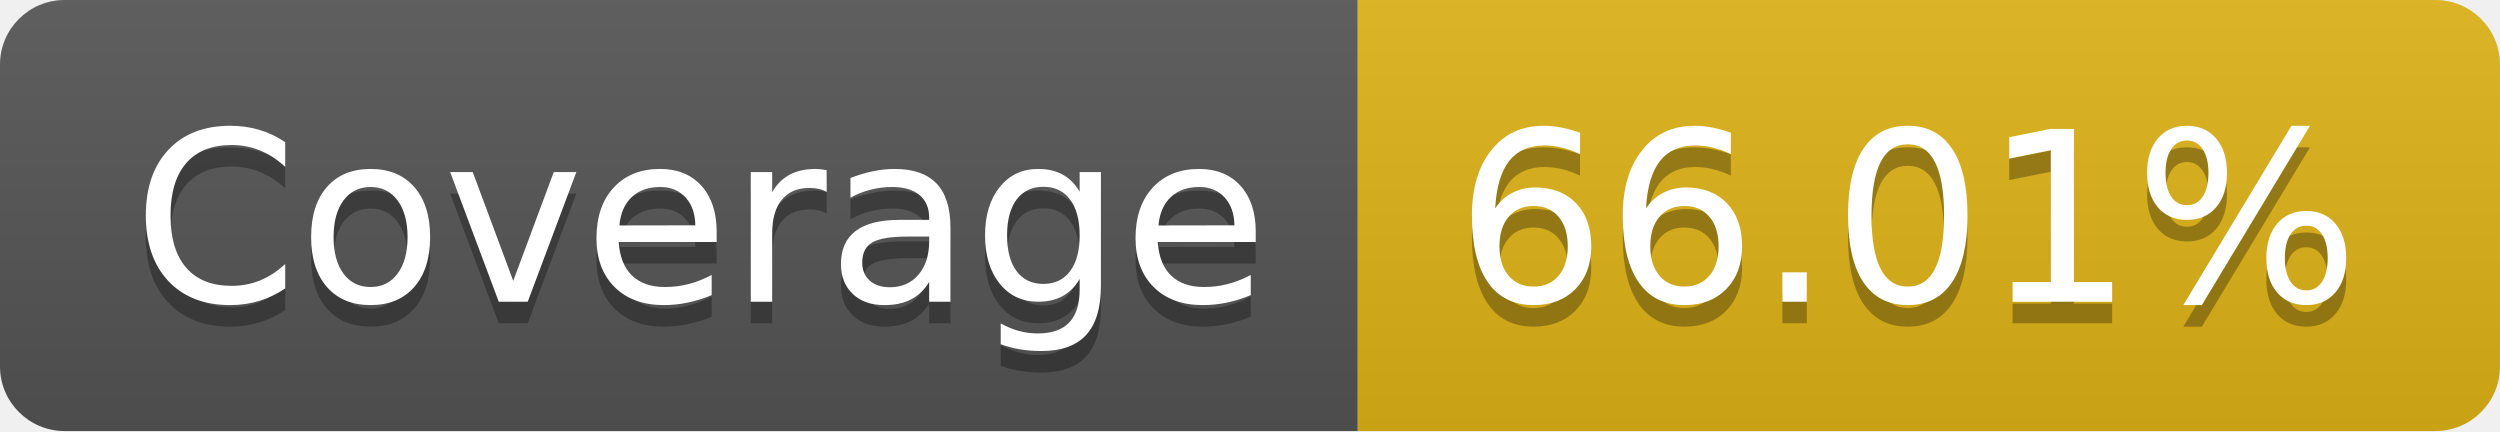
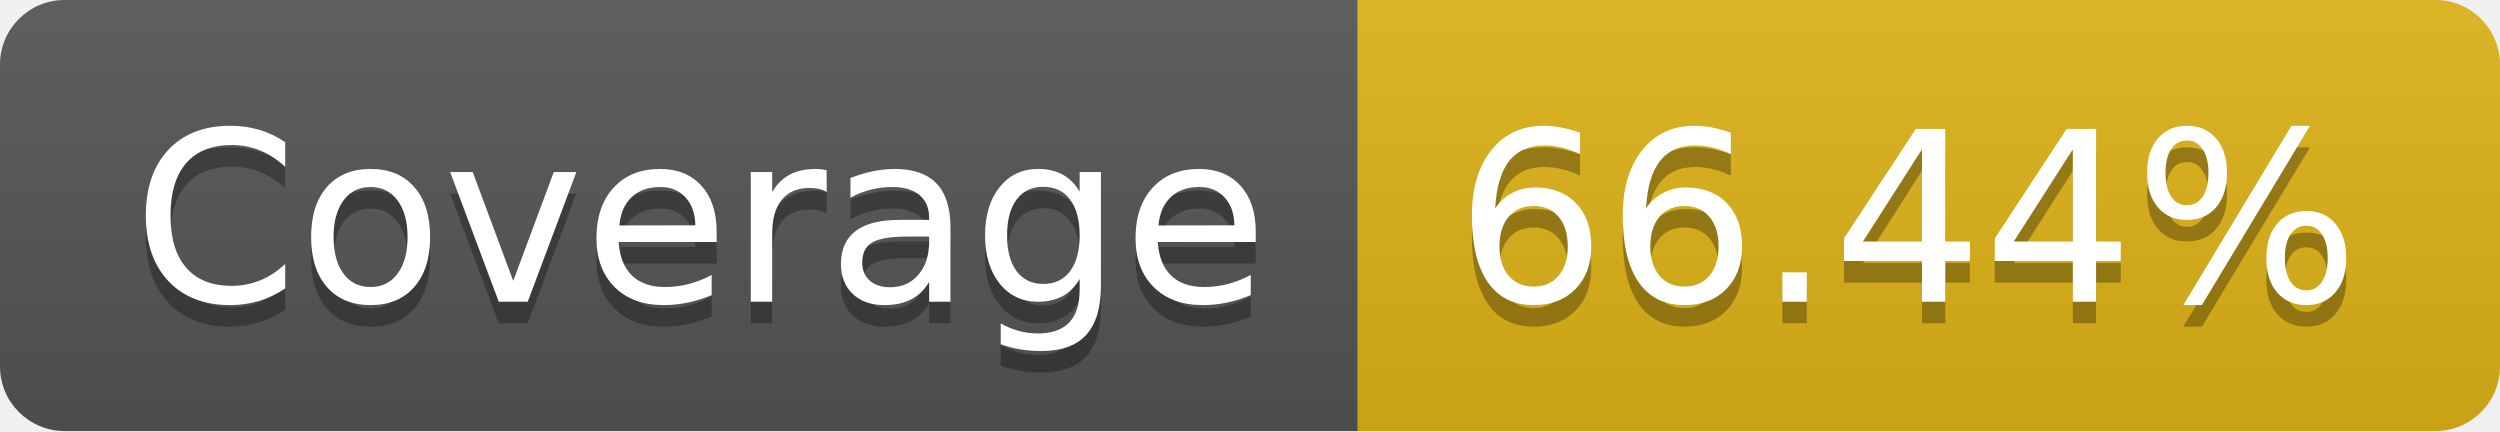
- <svg xmlns="http://www.w3.org/2000/svg" width="116" height="20" role="img" aria-label="Coverage: 66.01%">
+ <svg xmlns="http://www.w3.org/2000/svg" width="116" height="20" role="img" aria-label="Coverage: 66.44%">
  <linearGradient id="s" x2="0" y2="100%">
    <stop offset="0" stop-color="#bbb" stop-opacity=".1" />
    <stop offset="1" stop-opacity=".1" />
  </linearGradient>
  <clipPath id="r">
    <rect width="116" height="20" rx="3" fill="#fff" />
  </clipPath>
  <g clip-path="url(#r)">
    <rect width="63" height="20" fill="#555" />
    <rect x="63" width="53" height="20" fill="#dfb317" />
    <rect width="116" height="20" fill="url(#s)" />
  </g>
  <g fill="#fff" text-anchor="middle" font-family="Verdana,Geneva,DejaVu Sans,sans-serif" text-rendering="geometricPrecision" font-size="110">
    <text aria-hidden="true" x="325" y="150" fill="#010101" fill-opacity=".3" transform="scale(.1)" textLength="530">Coverage</text>
    <text x="325" y="140" transform="scale(.1)" fill="#fff" textLength="530">Coverage</text>
-     <text aria-hidden="true" x="885" y="150" fill="#010101" fill-opacity=".3" transform="scale(.1)" textLength="430">66.01%</text>
-     <text x="885" y="140" transform="scale(.1)" fill="#fff" textLength="430">66.01%</text>
+     <text aria-hidden="true" x="885" y="150" fill="#010101" fill-opacity=".3" transform="scale(.1)" textLength="430">66.44%</text>
+     <text x="885" y="140" transform="scale(.1)" fill="#fff" textLength="430">66.44%</text>
  </g>
</svg>
